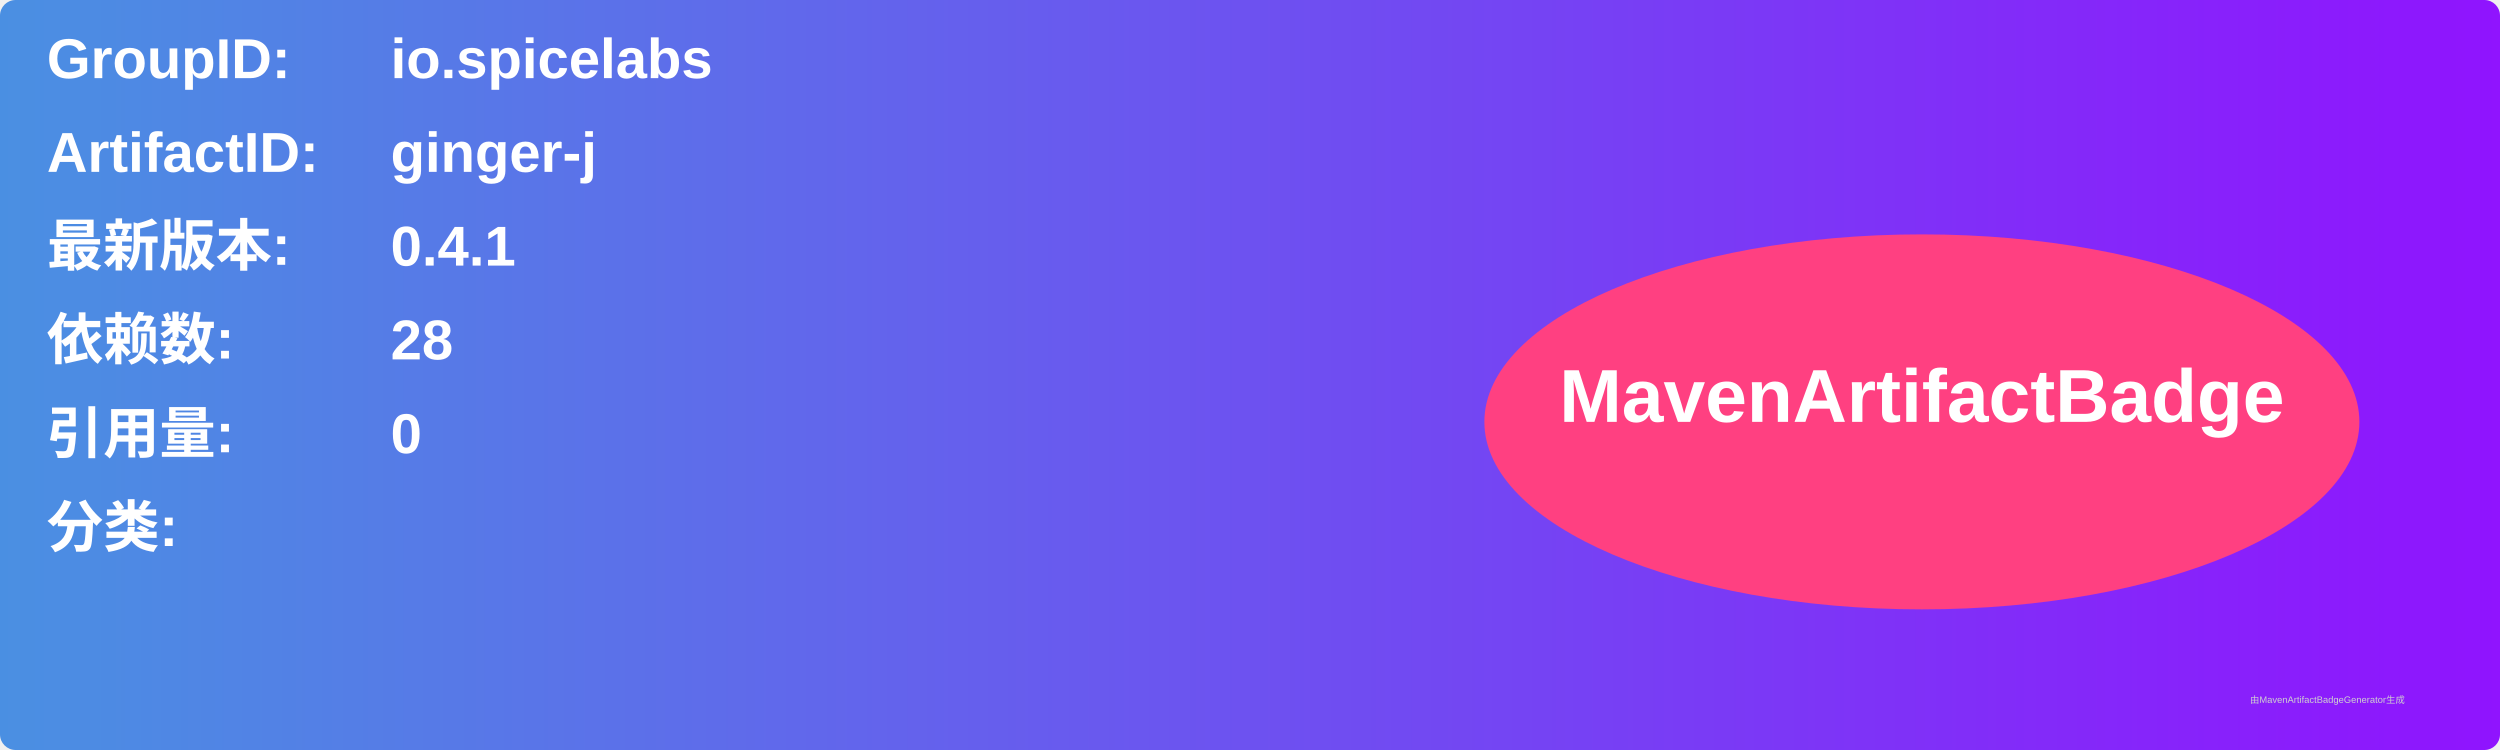
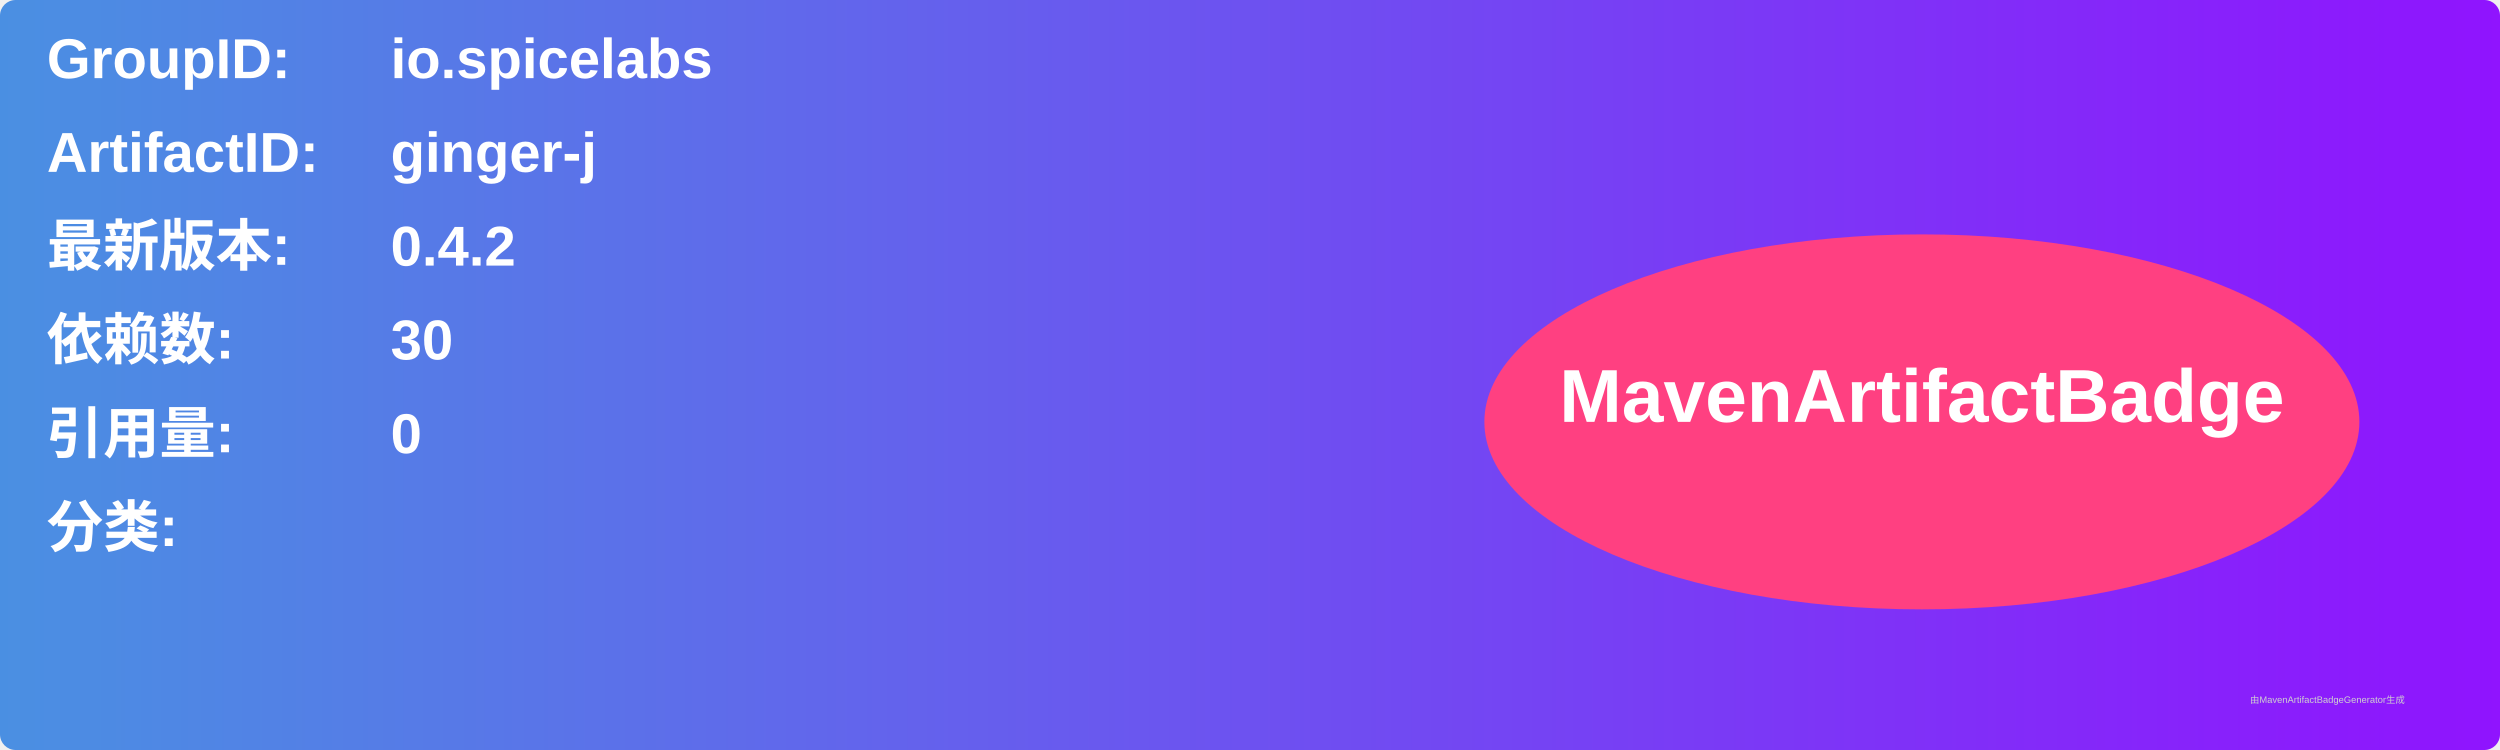
<svg xmlns="http://www.w3.org/2000/svg" width="800" height="240" viewBox="0 0 800 240">
  <linearGradient id="grad" x1="0%" y1="0%" x2="100%" y2="0%">
    <stop offset="0%" stop-color="#4a90e2" />
    <stop offset="100%" stop-color="#9013fe" />
  </linearGradient>
  <rect width="100%" height="100%" rx="5" ry="5" fill="url(#grad)" />
  <g transform="translate(15, 15)">
    <text x="0" y="10" font-family="Arial" font-size="18" fill="white" font-weight="bold" width="260">GroupID:</text>
    <text x="110" y="10" font-family="Arial" font-size="18" fill="white" font-weight="bold" width="460">io.spicelabs</text>
    <text x="0" y="40" font-family="Arial" font-size="18" fill="white" font-weight="bold" width="260">ArtifactID:</text>
    <text x="110" y="40" font-family="Arial" font-size="18" fill="white" font-weight="bold" width="460">ginger-j</text>
    <text x="0" y="70" font-family="Arial" font-size="18" fill="white" font-weight="bold">最新版本:</text>
    <text x="110" y="70" font-family="Arial" font-size="18" fill="white" font-weight="bold">
-       <tspan font-weight="bold">0.4.1</tspan>
+       <tspan font-weight="bold">0.4.2</tspan>
    </text>
    <text x="0" y="100" font-family="Arial" font-size="18" fill="white" font-weight="bold">依赖数: </text>
    <text x="110" y="100" font-family="Arial" font-size="18" fill="white">
-       <tspan font-weight="bold">28</tspan>
+       <tspan font-weight="bold">30</tspan>
    </text>
    <text x="0" y="130" font-family="Arial" font-size="18" fill="white" font-weight="bold">引用量: </text>
    <text x="110" y="130" font-family="Arial" font-size="18" fill="white">
      <tspan font-weight="bold">0</tspan>
    </text>
    <text x="0" y="160" font-family="Arial" font-size="18" fill="white" font-weight="bold">分类:</text>
    <text x="10" y="190" font-family="Arial" font-size="10" fill="white">
      <tspan font-weight="bold" />
    </text>
    <ellipse cx="600" cy="120" rx="140" ry="60" fill="#ff4081" />
    <text x="600" y="120" text-anchor="middle" font-family="Arial" font-size="24" fill="white" font-weight="bold">MavenArtifactBadge</text>
  </g>
  <text x="720" y="225" font-family="Arial" font-size="3" fill="#d0d0d0">由MavenArtifactBadgeGenerator生成</text>
</svg>
